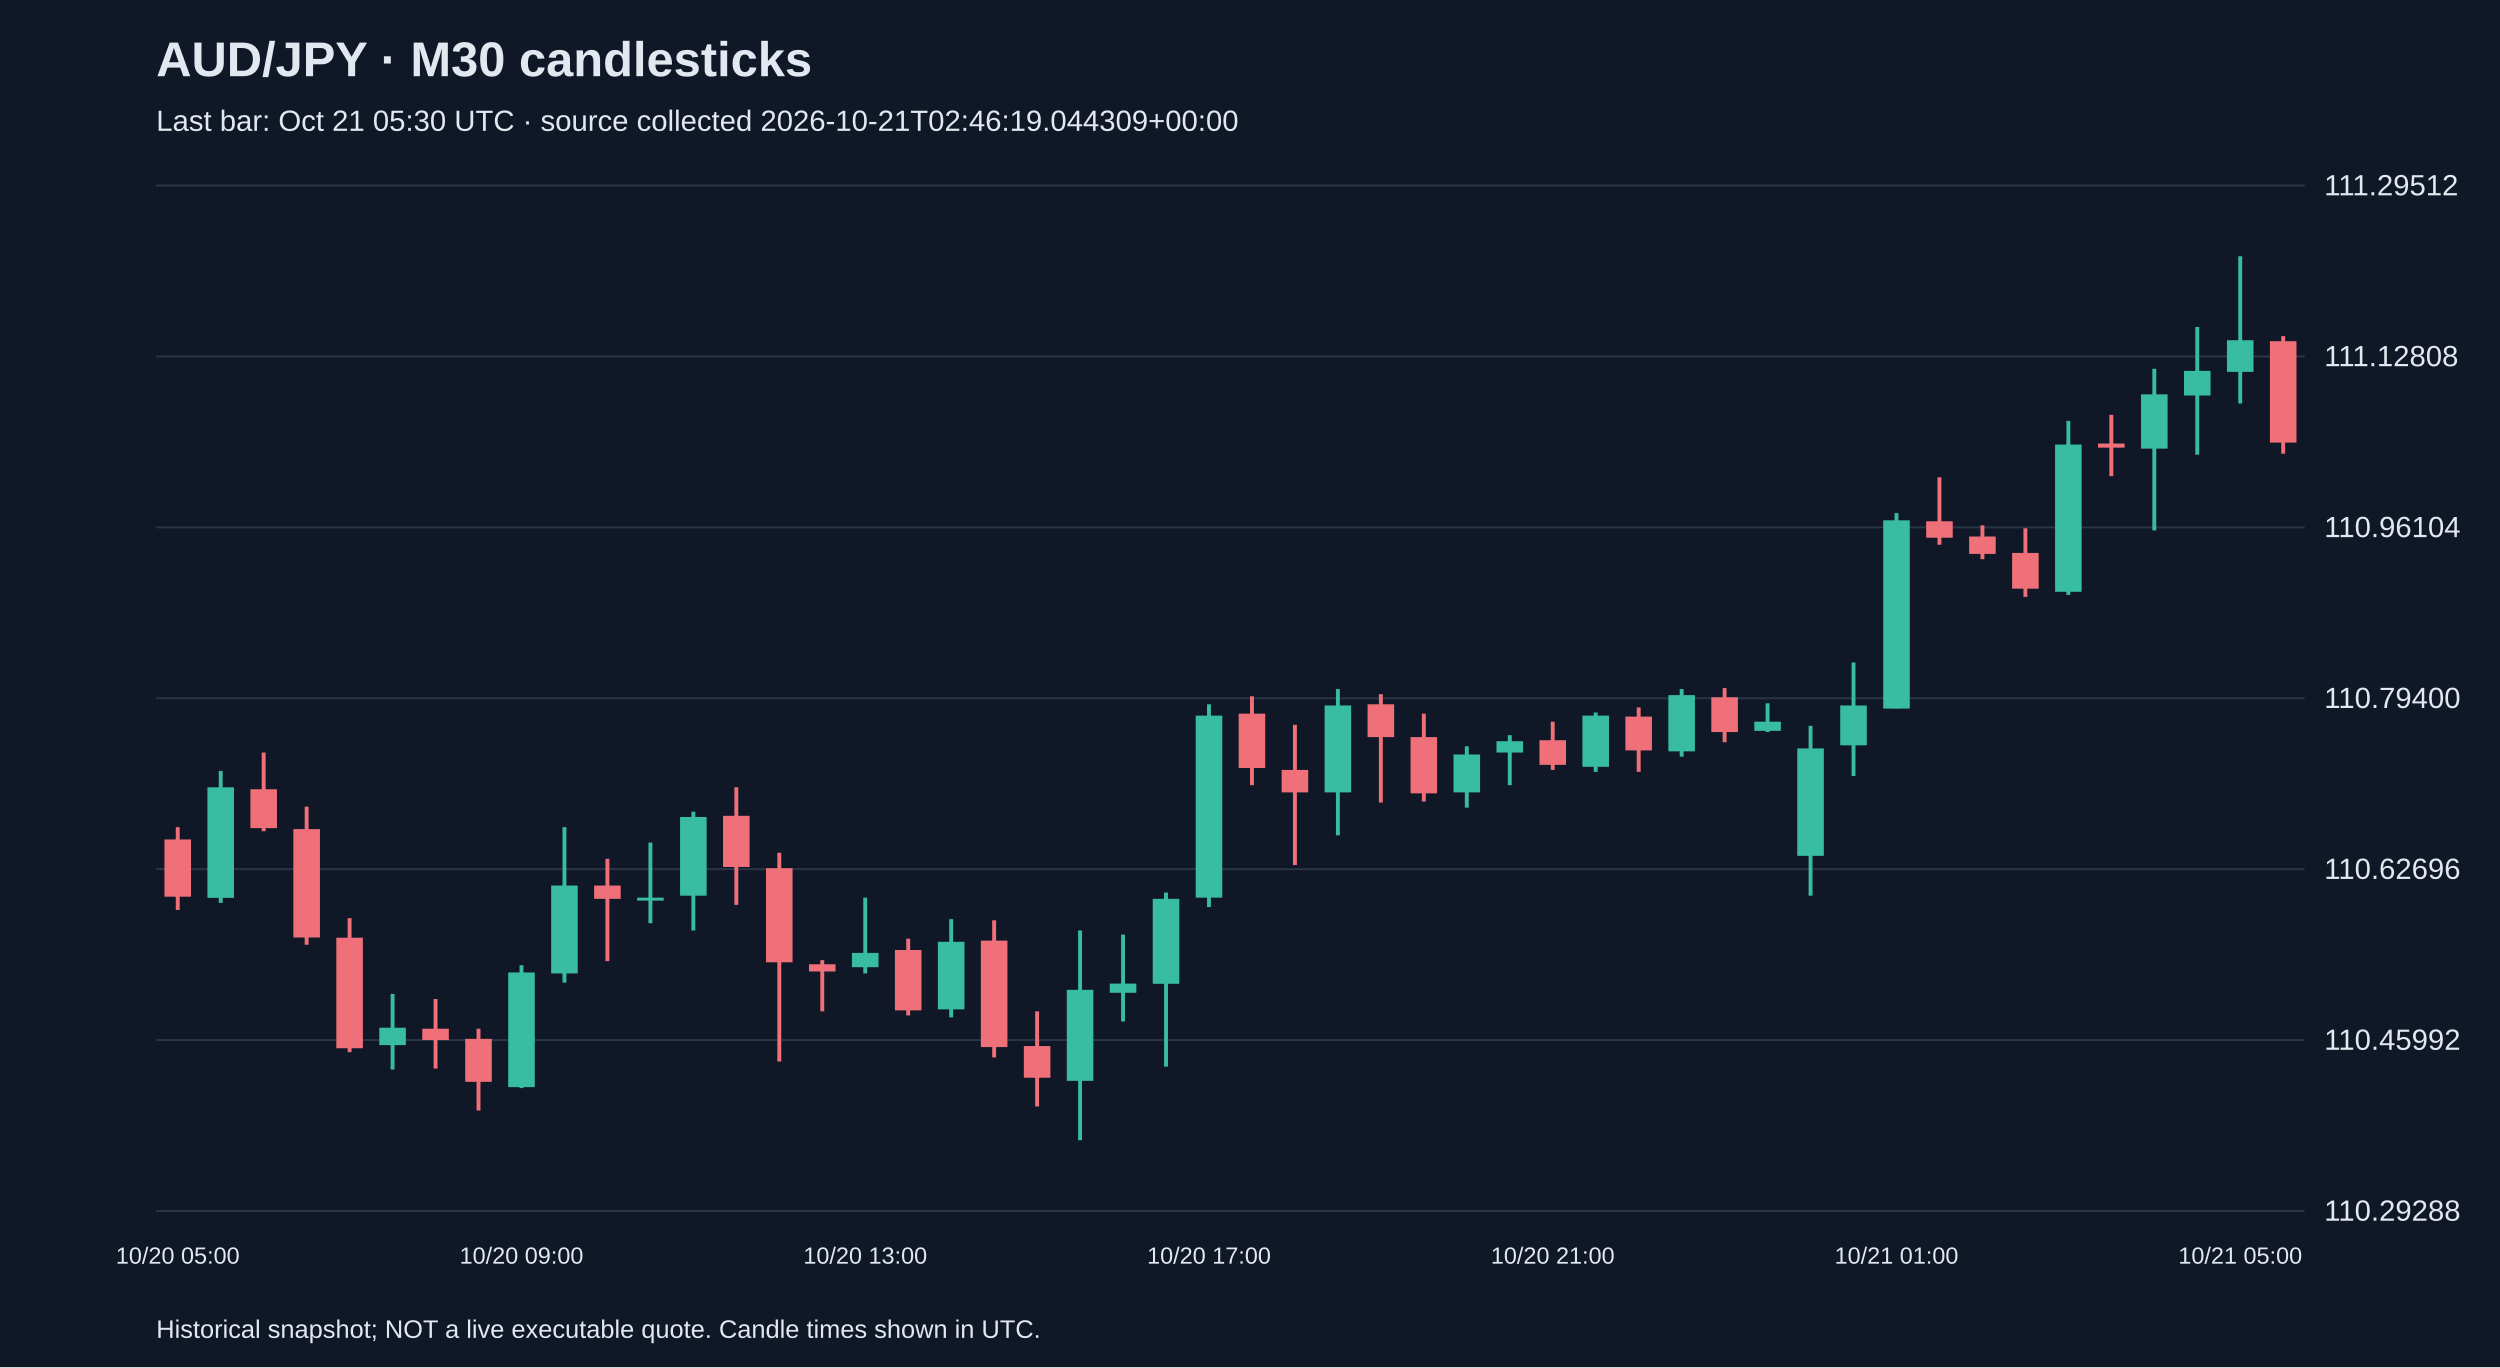
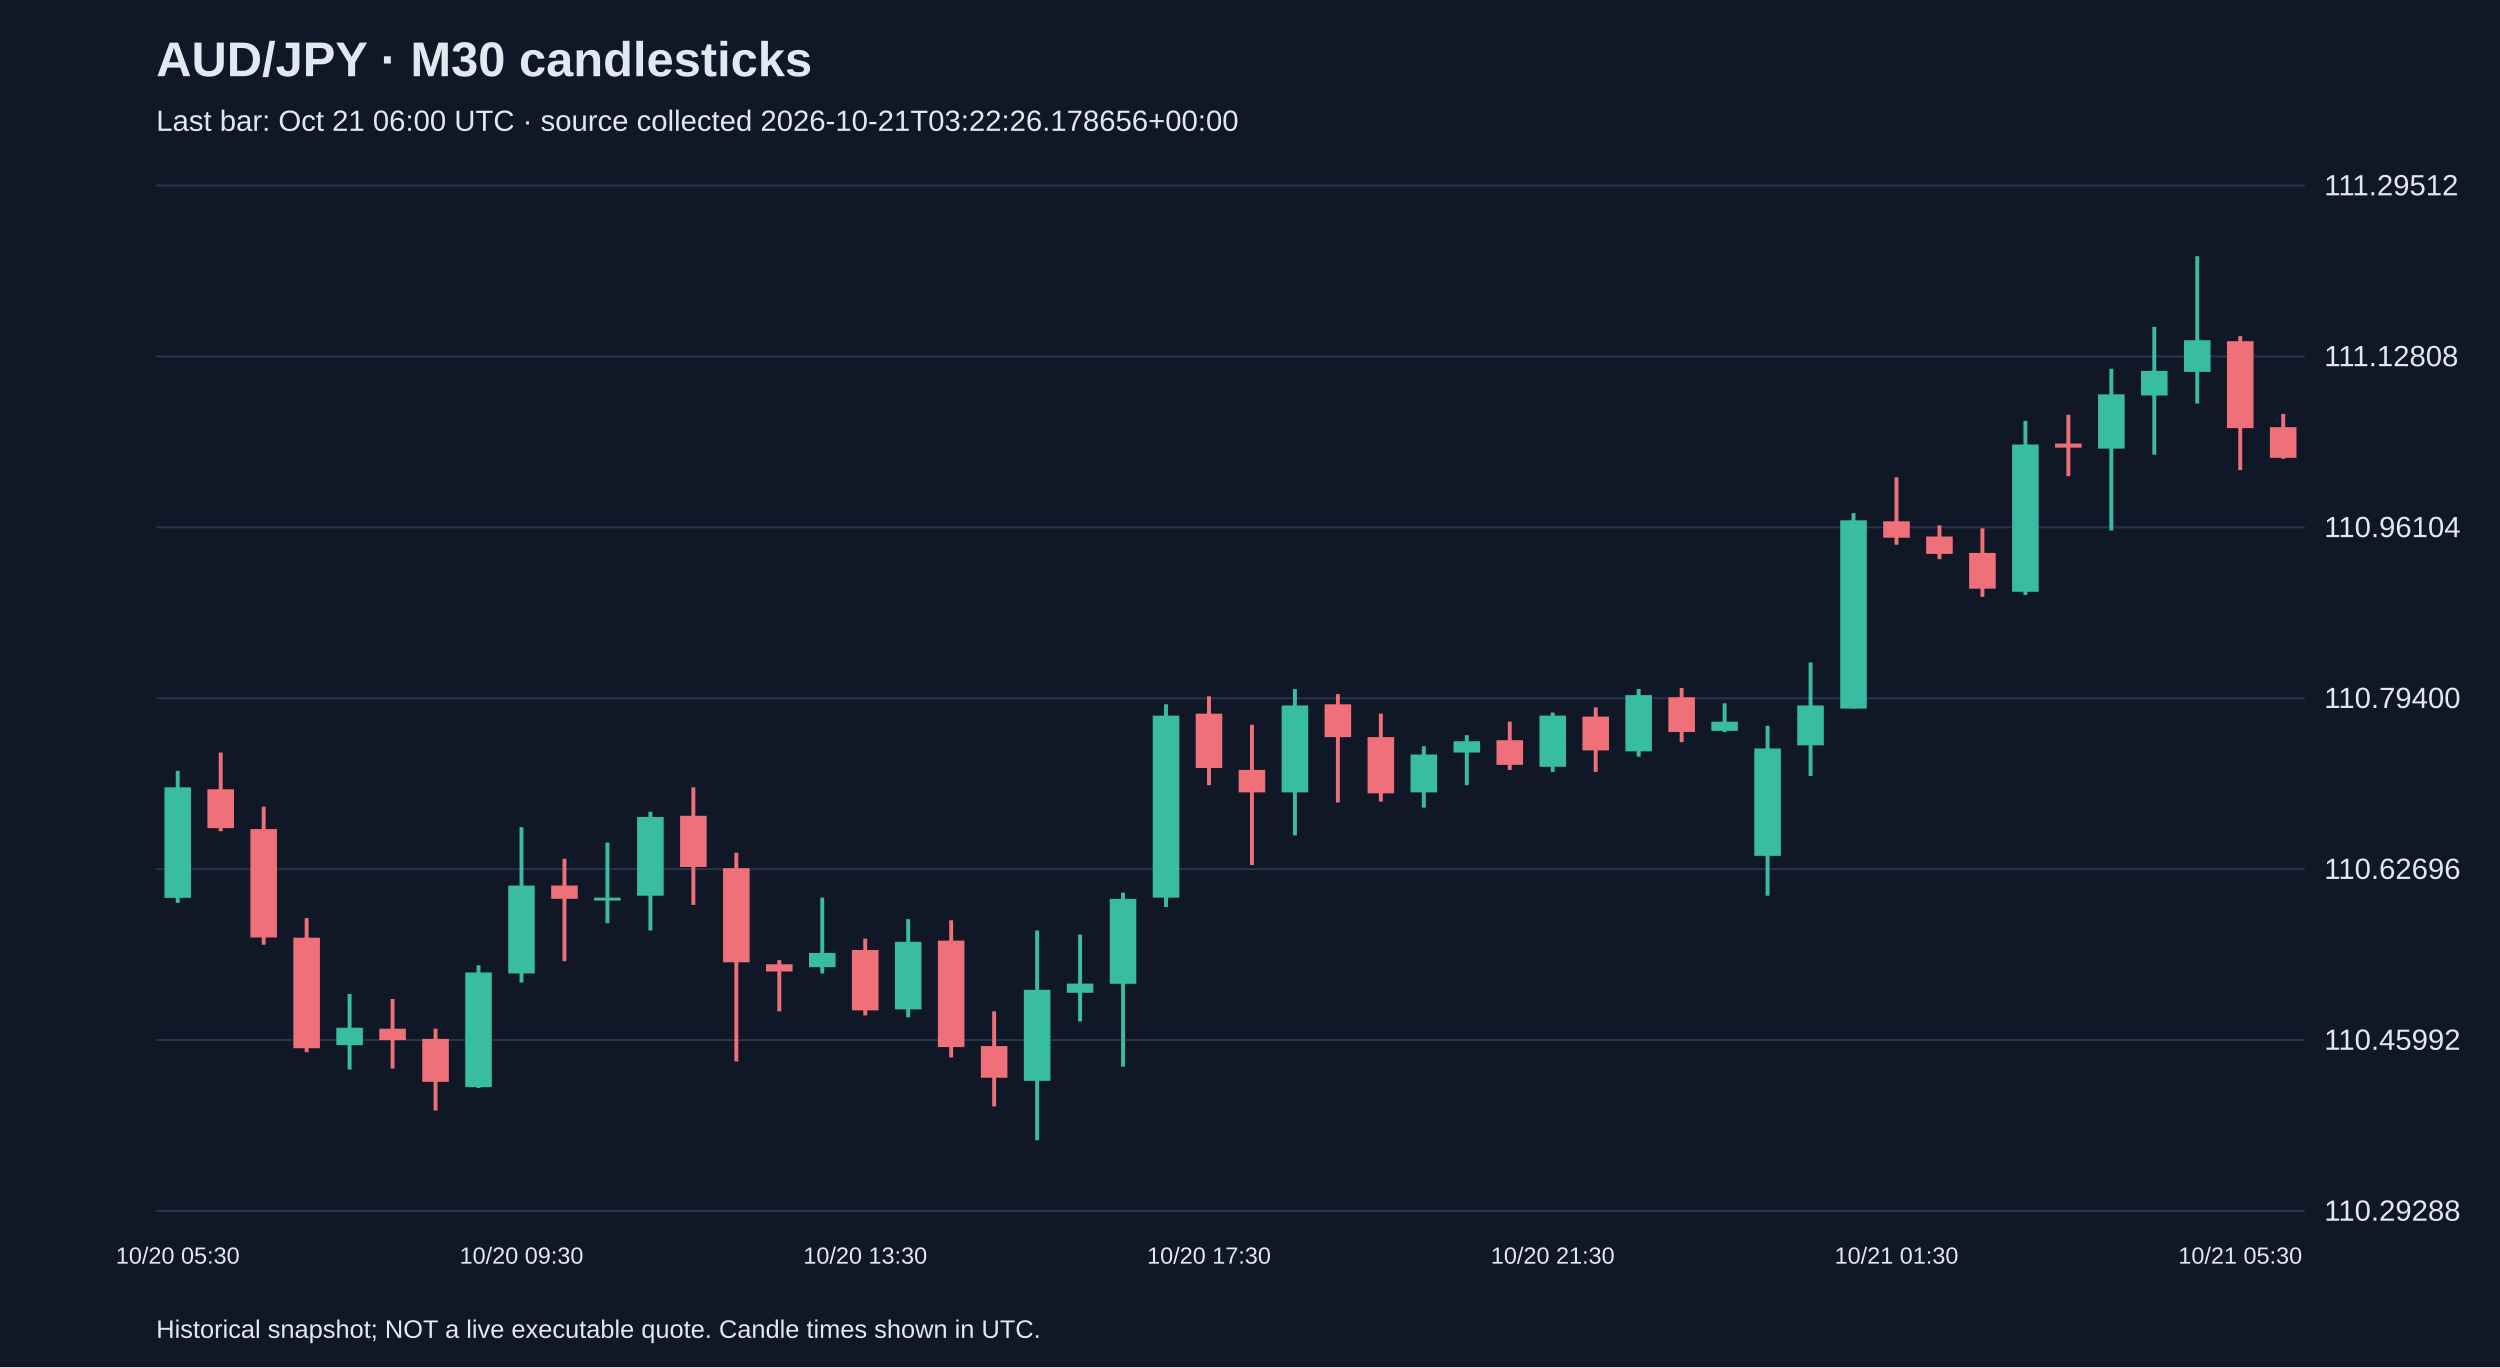
<svg xmlns="http://www.w3.org/2000/svg" viewBox="0 0 1280 700">
  <rect width="100%" height="100%" fill="#101827" />
  <style>text{font-family:Arial,sans-serif;fill:#e2e8f0}</style>
  <text x="80" y="39" font-size="25" font-weight="bold">AUD/JPY · M30 candlesticks</text>
-   <text x="80" y="67" font-size="15" fill="#a6b1c5">Last bar: Oct 21 05:30 UTC · source collected 2026-10-21T02:46:19.044309+00:00</text>
+   <text x="80" y="67" font-size="15" fill="#a6b1c5">Last bar: Oct 21 06:00 UTC · source collected 2026-10-21T03:22:26.178656+00:00</text>
  <line x1="80" y1="620.0" x2="1180" y2="620.0" stroke="#283548" />
  <text x="1190" y="625.0" font-size="15">110.29288</text>
  <line x1="80" y1="532.5" x2="1180" y2="532.5" stroke="#283548" />
  <text x="1190" y="537.5" font-size="15">110.45992</text>
  <line x1="80" y1="445.0" x2="1180" y2="445.0" stroke="#283548" />
  <text x="1190" y="450.0" font-size="15">110.62696</text>
  <line x1="80" y1="357.5" x2="1180" y2="357.5" stroke="#283548" />
  <text x="1190" y="362.5" font-size="15">110.79400</text>
  <line x1="80" y1="270.0" x2="1180" y2="270.0" stroke="#283548" />
  <text x="1190" y="275.0" font-size="15">110.96104</text>
  <line x1="80" y1="182.5" x2="1180" y2="182.5" stroke="#283548" />
  <text x="1190" y="187.5" font-size="15">111.12808</text>
  <line x1="80" y1="95.0" x2="1180" y2="95.0" stroke="#283548" />
  <text x="1190" y="100.0" font-size="15">111.29512</text>
-   <line x1="91.0" y1="423.5" x2="91.0" y2="465.9" stroke="#f07079" stroke-width="2" />
-   <rect x="84.2" y="429.8" width="13.6" height="29.3" fill="#f07079" />
-   <text x="91.0" y="647" text-anchor="middle" font-size="12">10/20 05:00</text>
-   <line x1="113.0" y1="394.7" x2="113.0" y2="462.3" stroke="#38bca2" stroke-width="2" />
-   <rect x="106.2" y="403.1" width="13.6" height="56.6" fill="#38bca2" />
-   <line x1="135.0" y1="385.3" x2="135.0" y2="425.6" stroke="#f07079" stroke-width="2" />
-   <rect x="128.2" y="404.1" width="13.6" height="19.9" fill="#f07079" />
-   <line x1="157.0" y1="413.0" x2="157.0" y2="483.7" stroke="#f07079" stroke-width="2" />
-   <rect x="150.2" y="424.5" width="13.6" height="55.5" fill="#f07079" />
-   <line x1="179.0" y1="470.1" x2="179.0" y2="538.7" stroke="#f07079" stroke-width="2" />
-   <rect x="172.2" y="480.1" width="13.6" height="56.6" fill="#f07079" />
-   <line x1="201.0" y1="508.9" x2="201.0" y2="547.6" stroke="#38bca2" stroke-width="2" />
-   <rect x="194.2" y="526.2" width="13.6" height="8.9" fill="#38bca2" />
-   <line x1="223.0" y1="511.5" x2="223.0" y2="547.1" stroke="#f07079" stroke-width="2" />
-   <rect x="216.2" y="526.7" width="13.6" height="5.8" fill="#f07079" />
-   <line x1="245.0" y1="526.7" x2="245.0" y2="568.6" stroke="#f07079" stroke-width="2" />
-   <rect x="238.2" y="531.9" width="13.6" height="22.0" fill="#f07079" />
-   <line x1="267.0" y1="494.2" x2="267.0" y2="557.1" stroke="#38bca2" stroke-width="2" />
-   <rect x="260.2" y="497.9" width="13.6" height="58.7" fill="#38bca2" />
-   <text x="267.0" y="647" text-anchor="middle" font-size="12">10/20 09:00</text>
-   <line x1="289.0" y1="423.5" x2="289.0" y2="503.1" stroke="#38bca2" stroke-width="2" />
-   <rect x="282.2" y="453.4" width="13.6" height="45.0" fill="#38bca2" />
-   <line x1="311.0" y1="439.7" x2="311.0" y2="492.1" stroke="#f07079" stroke-width="2" />
-   <rect x="304.2" y="453.4" width="13.6" height="6.8" fill="#f07079" />
-   <line x1="333.0" y1="431.4" x2="333.0" y2="472.7" stroke="#38bca2" stroke-width="2" />
-   <rect x="326.2" y="459.6" width="13.6" height="1.5" fill="#38bca2" />
-   <line x1="355.0" y1="415.6" x2="355.0" y2="476.4" stroke="#38bca2" stroke-width="2" />
-   <rect x="348.2" y="418.3" width="13.6" height="40.3" fill="#38bca2" />
-   <line x1="377.0" y1="403.1" x2="377.0" y2="463.3" stroke="#f07079" stroke-width="2" />
-   <rect x="370.2" y="417.7" width="13.6" height="26.2" fill="#f07079" />
-   <line x1="399.0" y1="436.6" x2="399.0" y2="543.5" stroke="#f07079" stroke-width="2" />
-   <rect x="392.2" y="444.5" width="13.6" height="48.2" fill="#f07079" />
-   <line x1="421.0" y1="491.6" x2="421.0" y2="517.8" stroke="#f07079" stroke-width="2" />
-   <rect x="414.2" y="493.7" width="13.6" height="3.7" fill="#f07079" />
-   <line x1="443.0" y1="459.6" x2="443.0" y2="498.4" stroke="#38bca2" stroke-width="2" />
-   <rect x="436.2" y="487.9" width="13.6" height="7.3" fill="#38bca2" />
-   <text x="443.0" y="647" text-anchor="middle" font-size="12">10/20 13:00</text>
-   <line x1="465.0" y1="480.6" x2="465.0" y2="519.9" stroke="#f07079" stroke-width="2" />
-   <rect x="458.2" y="486.4" width="13.6" height="30.9" fill="#f07079" />
-   <line x1="487.0" y1="470.6" x2="487.0" y2="520.9" stroke="#38bca2" stroke-width="2" />
-   <rect x="480.2" y="482.2" width="13.6" height="34.6" fill="#38bca2" />
-   <line x1="509.0" y1="471.2" x2="509.0" y2="541.4" stroke="#f07079" stroke-width="2" />
-   <rect x="502.2" y="481.6" width="13.6" height="54.5" fill="#f07079" />
-   <line x1="531.0" y1="517.8" x2="531.0" y2="566.5" stroke="#f07079" stroke-width="2" />
-   <rect x="524.2" y="535.6" width="13.6" height="16.2" fill="#f07079" />
-   <line x1="553.0" y1="476.4" x2="553.0" y2="583.8" stroke="#38bca2" stroke-width="2" />
-   <rect x="546.2" y="506.8" width="13.6" height="46.6" fill="#38bca2" />
-   <line x1="575.0" y1="478.5" x2="575.0" y2="523.0" stroke="#38bca2" stroke-width="2" />
-   <rect x="568.2" y="503.6" width="13.6" height="4.7" fill="#38bca2" />
-   <line x1="597.0" y1="457.0" x2="597.0" y2="546.1" stroke="#38bca2" stroke-width="2" />
-   <rect x="590.2" y="460.2" width="13.6" height="43.5" fill="#38bca2" />
-   <line x1="619.0" y1="360.6" x2="619.0" y2="464.4" stroke="#38bca2" stroke-width="2" />
-   <rect x="612.2" y="366.4" width="13.6" height="93.2" fill="#38bca2" />
-   <text x="619.0" y="647" text-anchor="middle" font-size="12">10/20 17:00</text>
-   <line x1="641.0" y1="356.5" x2="641.0" y2="402.0" stroke="#f07079" stroke-width="2" />
-   <rect x="634.2" y="365.4" width="13.6" height="27.8" fill="#f07079" />
-   <line x1="663.0" y1="371.1" x2="663.0" y2="442.9" stroke="#f07079" stroke-width="2" />
-   <rect x="656.2" y="394.2" width="13.6" height="11.5" fill="#f07079" />
-   <line x1="685.0" y1="352.8" x2="685.0" y2="427.7" stroke="#38bca2" stroke-width="2" />
-   <rect x="678.2" y="361.2" width="13.6" height="44.5" fill="#38bca2" />
-   <line x1="707.0" y1="355.4" x2="707.0" y2="410.9" stroke="#f07079" stroke-width="2" />
-   <rect x="700.2" y="360.6" width="13.6" height="16.8" fill="#f07079" />
-   <line x1="729.0" y1="365.4" x2="729.0" y2="410.4" stroke="#f07079" stroke-width="2" />
-   <rect x="722.2" y="377.4" width="13.6" height="28.8" fill="#f07079" />
-   <line x1="751.0" y1="382.1" x2="751.0" y2="413.5" stroke="#38bca2" stroke-width="2" />
-   <rect x="744.2" y="386.3" width="13.6" height="19.4" fill="#38bca2" />
-   <line x1="773.0" y1="376.4" x2="773.0" y2="402.0" stroke="#38bca2" stroke-width="2" />
-   <rect x="766.2" y="379.5" width="13.6" height="5.8" fill="#38bca2" />
-   <line x1="795.0" y1="369.5" x2="795.0" y2="394.2" stroke="#f07079" stroke-width="2" />
-   <rect x="788.2" y="379.0" width="13.6" height="12.6" fill="#f07079" />
-   <text x="795.0" y="647" text-anchor="middle" font-size="12">10/20 21:00</text>
-   <line x1="817.0" y1="364.8" x2="817.0" y2="395.2" stroke="#38bca2" stroke-width="2" />
-   <rect x="810.2" y="366.4" width="13.6" height="26.2" fill="#38bca2" />
-   <line x1="839.0" y1="362.2" x2="839.0" y2="395.2" stroke="#f07079" stroke-width="2" />
-   <rect x="832.2" y="366.9" width="13.6" height="17.3" fill="#f07079" />
-   <line x1="861.0" y1="352.8" x2="861.0" y2="387.4" stroke="#38bca2" stroke-width="2" />
-   <rect x="854.2" y="355.9" width="13.6" height="28.8" fill="#38bca2" />
-   <line x1="883.0" y1="352.3" x2="883.0" y2="380.0" stroke="#f07079" stroke-width="2" />
-   <rect x="876.2" y="357.0" width="13.6" height="17.8" fill="#f07079" />
-   <line x1="905.0" y1="360.1" x2="905.0" y2="374.8" stroke="#38bca2" stroke-width="2" />
-   <rect x="898.2" y="369.5" width="13.6" height="4.7" fill="#38bca2" />
-   <line x1="927.0" y1="371.6" x2="927.0" y2="458.6" stroke="#38bca2" stroke-width="2" />
-   <rect x="920.2" y="383.2" width="13.6" height="55.0" fill="#38bca2" />
-   <line x1="949.0" y1="339.2" x2="949.0" y2="397.3" stroke="#38bca2" stroke-width="2" />
-   <rect x="942.2" y="361.2" width="13.6" height="20.4" fill="#38bca2" />
-   <line x1="971.0" y1="262.7" x2="971.0" y2="362.7" stroke="#38bca2" stroke-width="2" />
-   <rect x="964.2" y="266.4" width="13.6" height="96.4" fill="#38bca2" />
-   <text x="971.0" y="647" text-anchor="middle" font-size="12">10/21 01:00</text>
-   <line x1="993.0" y1="244.4" x2="993.0" y2="278.9" stroke="#f07079" stroke-width="2" />
-   <rect x="986.2" y="266.9" width="13.6" height="8.4" fill="#f07079" />
-   <line x1="1015.0" y1="269.0" x2="1015.0" y2="286.3" stroke="#f07079" stroke-width="2" />
-   <rect x="1008.2" y="274.7" width="13.6" height="8.9" fill="#f07079" />
-   <line x1="1037.0" y1="270.5" x2="1037.0" y2="305.6" stroke="#f07079" stroke-width="2" />
-   <rect x="1030.2" y="283.1" width="13.6" height="18.3" fill="#f07079" />
-   <line x1="1059.0" y1="215.5" x2="1059.0" y2="304.6" stroke="#38bca2" stroke-width="2" />
-   <rect x="1052.2" y="227.6" width="13.6" height="75.4" fill="#38bca2" />
-   <line x1="1081.0" y1="212.4" x2="1081.0" y2="243.8" stroke="#f07079" stroke-width="2" />
-   <rect x="1074.2" y="227.1" width="13.6" height="2.1" fill="#f07079" />
-   <line x1="1103.0" y1="188.8" x2="1103.0" y2="271.6" stroke="#38bca2" stroke-width="2" />
-   <rect x="1096.2" y="201.9" width="13.6" height="27.8" fill="#38bca2" />
-   <line x1="1125.0" y1="167.4" x2="1125.0" y2="232.8" stroke="#38bca2" stroke-width="2" />
-   <rect x="1118.2" y="189.9" width="13.6" height="12.6" fill="#38bca2" />
-   <line x1="1147.0" y1="131.2" x2="1147.0" y2="206.6" stroke="#38bca2" stroke-width="2" />
-   <rect x="1140.2" y="174.2" width="13.6" height="16.2" fill="#38bca2" />
-   <text x="1147.0" y="647" text-anchor="middle" font-size="12">10/21 05:00</text>
-   <line x1="1169.0" y1="172.1" x2="1169.0" y2="232.3" stroke="#f07079" stroke-width="2" />
-   <rect x="1162.2" y="174.7" width="13.6" height="51.9" fill="#f07079" />
+   <line x1="91.0" y1="394.7" x2="91.0" y2="462.3" stroke="#38bca2" stroke-width="2" />
+   <rect x="84.2" y="403.1" width="13.6" height="56.6" fill="#38bca2" />
+   <text x="91.0" y="647" text-anchor="middle" font-size="12">10/20 05:30</text>
+   <line x1="113.0" y1="385.3" x2="113.0" y2="425.6" stroke="#f07079" stroke-width="2" />
+   <rect x="106.2" y="404.1" width="13.6" height="19.9" fill="#f07079" />
+   <line x1="135.0" y1="413.0" x2="135.0" y2="483.7" stroke="#f07079" stroke-width="2" />
+   <rect x="128.2" y="424.5" width="13.6" height="55.5" fill="#f07079" />
+   <line x1="157.0" y1="470.1" x2="157.0" y2="538.7" stroke="#f07079" stroke-width="2" />
+   <rect x="150.2" y="480.1" width="13.6" height="56.6" fill="#f07079" />
+   <line x1="179.0" y1="508.9" x2="179.0" y2="547.6" stroke="#38bca2" stroke-width="2" />
+   <rect x="172.2" y="526.2" width="13.6" height="8.9" fill="#38bca2" />
+   <line x1="201.0" y1="511.5" x2="201.0" y2="547.1" stroke="#f07079" stroke-width="2" />
+   <rect x="194.2" y="526.7" width="13.6" height="5.8" fill="#f07079" />
+   <line x1="223.0" y1="526.7" x2="223.0" y2="568.6" stroke="#f07079" stroke-width="2" />
+   <rect x="216.2" y="531.9" width="13.6" height="22.0" fill="#f07079" />
+   <line x1="245.0" y1="494.2" x2="245.0" y2="557.1" stroke="#38bca2" stroke-width="2" />
+   <rect x="238.2" y="497.9" width="13.6" height="58.7" fill="#38bca2" />
+   <line x1="267.0" y1="423.5" x2="267.0" y2="503.1" stroke="#38bca2" stroke-width="2" />
+   <rect x="260.2" y="453.4" width="13.6" height="45.0" fill="#38bca2" />
+   <text x="267.0" y="647" text-anchor="middle" font-size="12">10/20 09:30</text>
+   <line x1="289.0" y1="439.7" x2="289.0" y2="492.1" stroke="#f07079" stroke-width="2" />
+   <rect x="282.2" y="453.4" width="13.6" height="6.8" fill="#f07079" />
+   <line x1="311.0" y1="431.4" x2="311.0" y2="472.7" stroke="#38bca2" stroke-width="2" />
+   <rect x="304.2" y="459.6" width="13.6" height="1.5" fill="#38bca2" />
+   <line x1="333.0" y1="415.6" x2="333.0" y2="476.4" stroke="#38bca2" stroke-width="2" />
+   <rect x="326.2" y="418.3" width="13.6" height="40.3" fill="#38bca2" />
+   <line x1="355.0" y1="403.1" x2="355.0" y2="463.3" stroke="#f07079" stroke-width="2" />
+   <rect x="348.2" y="417.7" width="13.6" height="26.2" fill="#f07079" />
+   <line x1="377.0" y1="436.6" x2="377.0" y2="543.5" stroke="#f07079" stroke-width="2" />
+   <rect x="370.2" y="444.5" width="13.6" height="48.2" fill="#f07079" />
+   <line x1="399.0" y1="491.6" x2="399.0" y2="517.8" stroke="#f07079" stroke-width="2" />
+   <rect x="392.2" y="493.7" width="13.6" height="3.7" fill="#f07079" />
+   <line x1="421.0" y1="459.6" x2="421.0" y2="498.4" stroke="#38bca2" stroke-width="2" />
+   <rect x="414.2" y="487.9" width="13.6" height="7.3" fill="#38bca2" />
+   <line x1="443.0" y1="480.6" x2="443.0" y2="519.9" stroke="#f07079" stroke-width="2" />
+   <rect x="436.2" y="486.4" width="13.6" height="30.9" fill="#f07079" />
+   <text x="443.0" y="647" text-anchor="middle" font-size="12">10/20 13:30</text>
+   <line x1="465.0" y1="470.6" x2="465.0" y2="520.9" stroke="#38bca2" stroke-width="2" />
+   <rect x="458.2" y="482.2" width="13.6" height="34.6" fill="#38bca2" />
+   <line x1="487.0" y1="471.2" x2="487.0" y2="541.4" stroke="#f07079" stroke-width="2" />
+   <rect x="480.2" y="481.6" width="13.6" height="54.5" fill="#f07079" />
+   <line x1="509.0" y1="517.8" x2="509.0" y2="566.5" stroke="#f07079" stroke-width="2" />
+   <rect x="502.2" y="535.6" width="13.6" height="16.2" fill="#f07079" />
+   <line x1="531.0" y1="476.4" x2="531.0" y2="583.8" stroke="#38bca2" stroke-width="2" />
+   <rect x="524.2" y="506.8" width="13.6" height="46.6" fill="#38bca2" />
+   <line x1="553.0" y1="478.5" x2="553.0" y2="523.0" stroke="#38bca2" stroke-width="2" />
+   <rect x="546.2" y="503.6" width="13.6" height="4.7" fill="#38bca2" />
+   <line x1="575.0" y1="457.0" x2="575.0" y2="546.1" stroke="#38bca2" stroke-width="2" />
+   <rect x="568.2" y="460.2" width="13.6" height="43.5" fill="#38bca2" />
+   <line x1="597.0" y1="360.6" x2="597.0" y2="464.4" stroke="#38bca2" stroke-width="2" />
+   <rect x="590.2" y="366.4" width="13.6" height="93.2" fill="#38bca2" />
+   <line x1="619.0" y1="356.5" x2="619.0" y2="402.0" stroke="#f07079" stroke-width="2" />
+   <rect x="612.2" y="365.4" width="13.6" height="27.8" fill="#f07079" />
+   <text x="619.0" y="647" text-anchor="middle" font-size="12">10/20 17:30</text>
+   <line x1="641.0" y1="371.1" x2="641.0" y2="442.9" stroke="#f07079" stroke-width="2" />
+   <rect x="634.2" y="394.2" width="13.6" height="11.5" fill="#f07079" />
+   <line x1="663.0" y1="352.8" x2="663.0" y2="427.7" stroke="#38bca2" stroke-width="2" />
+   <rect x="656.2" y="361.2" width="13.6" height="44.5" fill="#38bca2" />
+   <line x1="685.0" y1="355.4" x2="685.0" y2="410.9" stroke="#f07079" stroke-width="2" />
+   <rect x="678.2" y="360.6" width="13.6" height="16.8" fill="#f07079" />
+   <line x1="707.0" y1="365.4" x2="707.0" y2="410.4" stroke="#f07079" stroke-width="2" />
+   <rect x="700.2" y="377.4" width="13.6" height="28.8" fill="#f07079" />
+   <line x1="729.0" y1="382.1" x2="729.0" y2="413.5" stroke="#38bca2" stroke-width="2" />
+   <rect x="722.2" y="386.3" width="13.6" height="19.4" fill="#38bca2" />
+   <line x1="751.0" y1="376.4" x2="751.0" y2="402.0" stroke="#38bca2" stroke-width="2" />
+   <rect x="744.2" y="379.5" width="13.6" height="5.8" fill="#38bca2" />
+   <line x1="773.0" y1="369.5" x2="773.0" y2="394.2" stroke="#f07079" stroke-width="2" />
+   <rect x="766.2" y="379.0" width="13.6" height="12.6" fill="#f07079" />
+   <line x1="795.0" y1="364.8" x2="795.0" y2="395.2" stroke="#38bca2" stroke-width="2" />
+   <rect x="788.2" y="366.4" width="13.6" height="26.2" fill="#38bca2" />
+   <text x="795.0" y="647" text-anchor="middle" font-size="12">10/20 21:30</text>
+   <line x1="817.0" y1="362.2" x2="817.0" y2="395.2" stroke="#f07079" stroke-width="2" />
+   <rect x="810.2" y="366.9" width="13.6" height="17.3" fill="#f07079" />
+   <line x1="839.0" y1="352.8" x2="839.0" y2="387.4" stroke="#38bca2" stroke-width="2" />
+   <rect x="832.2" y="355.9" width="13.6" height="28.8" fill="#38bca2" />
+   <line x1="861.0" y1="352.3" x2="861.0" y2="380.0" stroke="#f07079" stroke-width="2" />
+   <rect x="854.2" y="357.0" width="13.6" height="17.8" fill="#f07079" />
+   <line x1="883.0" y1="360.1" x2="883.0" y2="374.8" stroke="#38bca2" stroke-width="2" />
+   <rect x="876.2" y="369.5" width="13.6" height="4.7" fill="#38bca2" />
+   <line x1="905.0" y1="371.6" x2="905.0" y2="458.6" stroke="#38bca2" stroke-width="2" />
+   <rect x="898.2" y="383.2" width="13.6" height="55.0" fill="#38bca2" />
+   <line x1="927.0" y1="339.2" x2="927.0" y2="397.3" stroke="#38bca2" stroke-width="2" />
+   <rect x="920.2" y="361.2" width="13.6" height="20.4" fill="#38bca2" />
+   <line x1="949.0" y1="262.7" x2="949.0" y2="362.7" stroke="#38bca2" stroke-width="2" />
+   <rect x="942.2" y="266.4" width="13.6" height="96.4" fill="#38bca2" />
+   <line x1="971.0" y1="244.4" x2="971.0" y2="278.9" stroke="#f07079" stroke-width="2" />
+   <rect x="964.2" y="266.9" width="13.6" height="8.4" fill="#f07079" />
+   <text x="971.0" y="647" text-anchor="middle" font-size="12">10/21 01:30</text>
+   <line x1="993.0" y1="269.0" x2="993.0" y2="286.3" stroke="#f07079" stroke-width="2" />
+   <rect x="986.2" y="274.7" width="13.6" height="8.9" fill="#f07079" />
+   <line x1="1015.0" y1="270.5" x2="1015.0" y2="305.6" stroke="#f07079" stroke-width="2" />
+   <rect x="1008.2" y="283.1" width="13.6" height="18.3" fill="#f07079" />
+   <line x1="1037.0" y1="215.5" x2="1037.0" y2="304.6" stroke="#38bca2" stroke-width="2" />
+   <rect x="1030.2" y="227.6" width="13.6" height="75.4" fill="#38bca2" />
+   <line x1="1059.0" y1="212.4" x2="1059.0" y2="243.8" stroke="#f07079" stroke-width="2" />
+   <rect x="1052.2" y="227.1" width="13.6" height="2.1" fill="#f07079" />
+   <line x1="1081.0" y1="188.8" x2="1081.0" y2="271.6" stroke="#38bca2" stroke-width="2" />
+   <rect x="1074.2" y="201.9" width="13.6" height="27.8" fill="#38bca2" />
+   <line x1="1103.0" y1="167.4" x2="1103.0" y2="232.8" stroke="#38bca2" stroke-width="2" />
+   <rect x="1096.2" y="189.9" width="13.6" height="12.6" fill="#38bca2" />
+   <line x1="1125.0" y1="131.2" x2="1125.0" y2="206.6" stroke="#38bca2" stroke-width="2" />
+   <rect x="1118.2" y="174.2" width="13.6" height="16.2" fill="#38bca2" />
+   <line x1="1147.0" y1="172.1" x2="1147.0" y2="240.7" stroke="#f07079" stroke-width="2" />
+   <rect x="1140.2" y="174.7" width="13.6" height="44.5" fill="#f07079" />
+   <text x="1147.0" y="647" text-anchor="middle" font-size="12">10/21 05:30</text>
+   <line x1="1169.0" y1="211.9" x2="1169.0" y2="234.9" stroke="#f07079" stroke-width="2" />
+   <rect x="1162.2" y="218.7" width="13.6" height="15.7" fill="#f07079" />
  <text x="80" y="685" font-size="13">Historical snapshot; NOT a live executable quote. Candle times shown in UTC.</text>
</svg>
